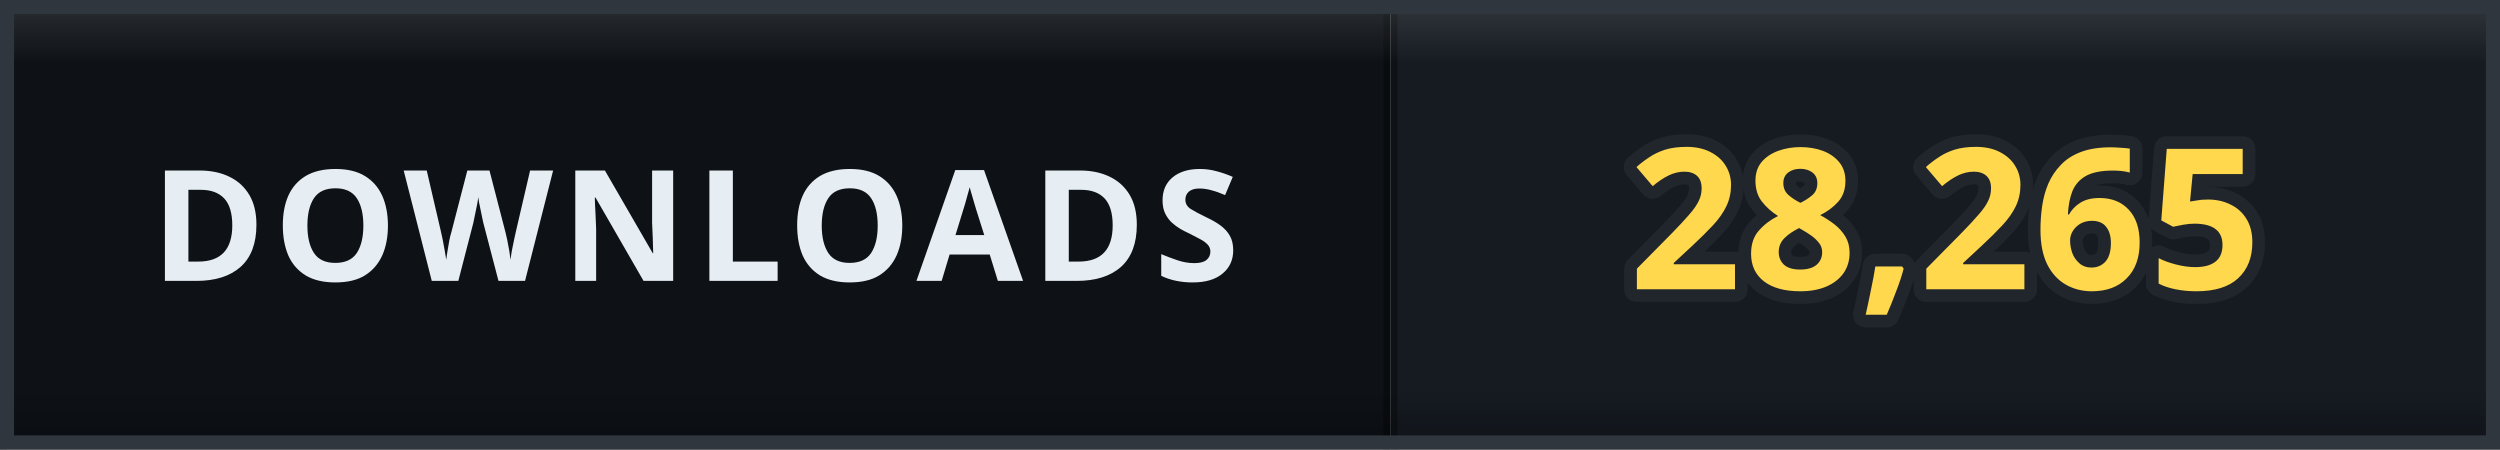
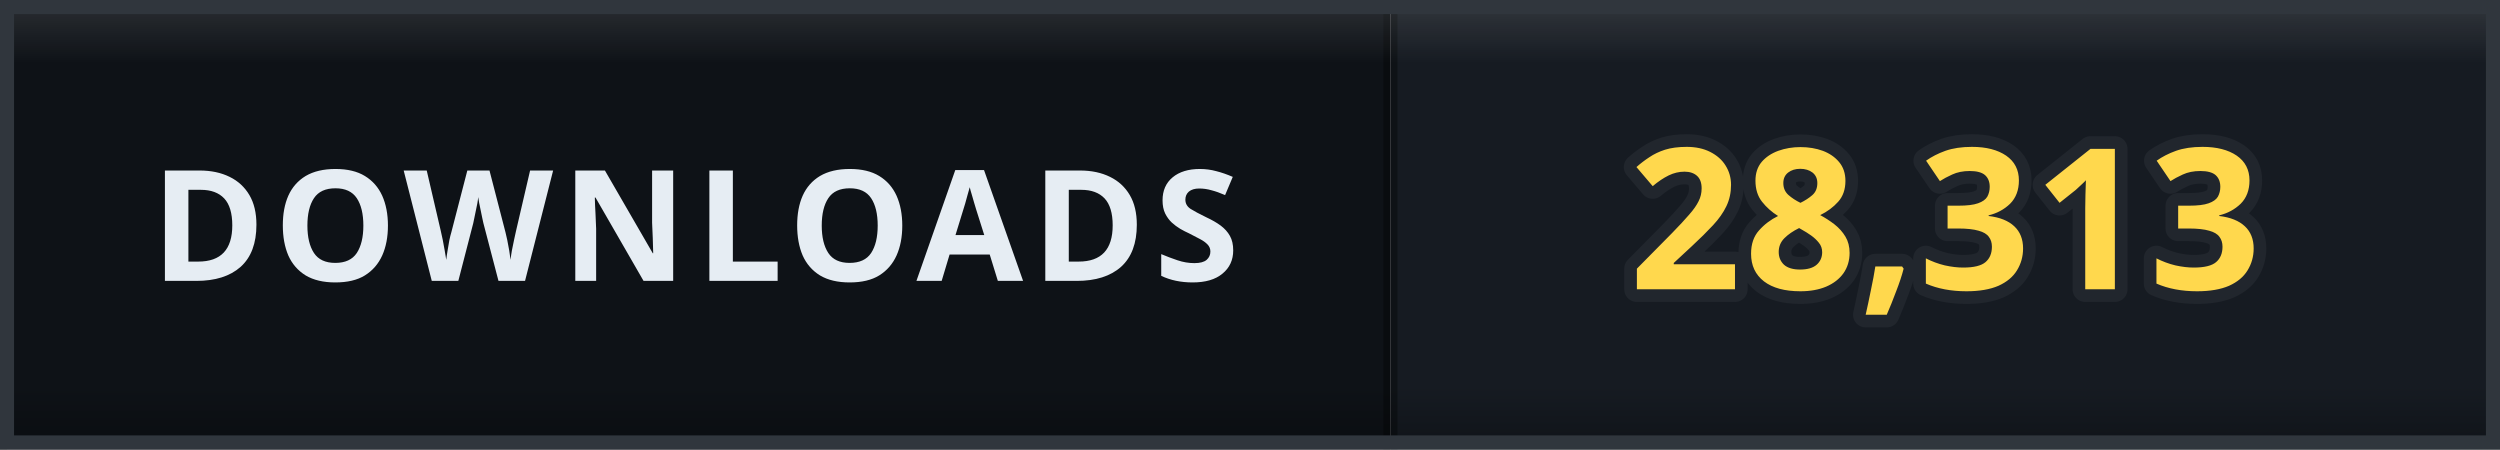
- <svg xmlns="http://www.w3.org/2000/svg" width="178" height="32" viewBox="0 0 178 32" role="img" aria-label="DOWNLOADS: 28,265">
+ <svg xmlns="http://www.w3.org/2000/svg" width="178" height="32" viewBox="0 0 178 32" role="img" aria-label="DOWNLOADS: 28,313">
  <defs>
    <clipPath id="clip">
      <rect width="178" height="32" rx="0" />
    </clipPath>
    <linearGradient id="bevel" x1="0" y1="0" x2="0" y2="1">
      <stop offset="0" stop-color="#ffffff" stop-opacity="0.12" />
      <stop offset="0.14" stop-color="#ffffff" stop-opacity="0" />
      <stop offset="0.86" stop-color="#000000" stop-opacity="0" />
      <stop offset="1" stop-color="#000000" stop-opacity="0.28" />
    </linearGradient>
  </defs>
  <g clip-path="url(#clip)">
    <rect width="0" height="32" fill="#161b22" />
    <rect x="0" width="99" height="32" fill="#0e1217" />
    <rect x="99" width="79" height="32" fill="#161b22" />
    <rect x="-0.5" width="1" height="32" fill="#000000" opacity="0.35" />
    <rect x="98.5" width="1" height="32" fill="#000000" opacity="0.35" />
    <text x="49.5" y="20" font-family="Verdana, 'Segoe UI', sans-serif" font-size="11" font-weight="700" letter-spacing="0.6" fill="#e6edf3" text-anchor="middle">DOWNLOADS</text>
-     <text x="138.5" y="20.6" font-family="Verdana, 'Segoe UI', sans-serif" font-size="14" font-weight="700" letter-spacing="0.2" fill="#ffd84d" stroke="#21262d" stroke-width="1.8" stroke-linejoin="round" paint-order="stroke" text-anchor="middle">28,265</text>
+     <text x="138.5" y="20.6" font-family="Verdana, 'Segoe UI', sans-serif" font-size="14" font-weight="700" letter-spacing="0.2" fill="#ffd84d" stroke="#21262d" stroke-width="1.8" stroke-linejoin="round" paint-order="stroke" text-anchor="middle">28,313</text>
    <rect width="178" height="32" rx="0" fill="url(#bevel)" />
  </g>
  <rect x="0.5" y="0.5" width="177" height="31" rx="0" fill="none" stroke="#30363d" />
</svg>
